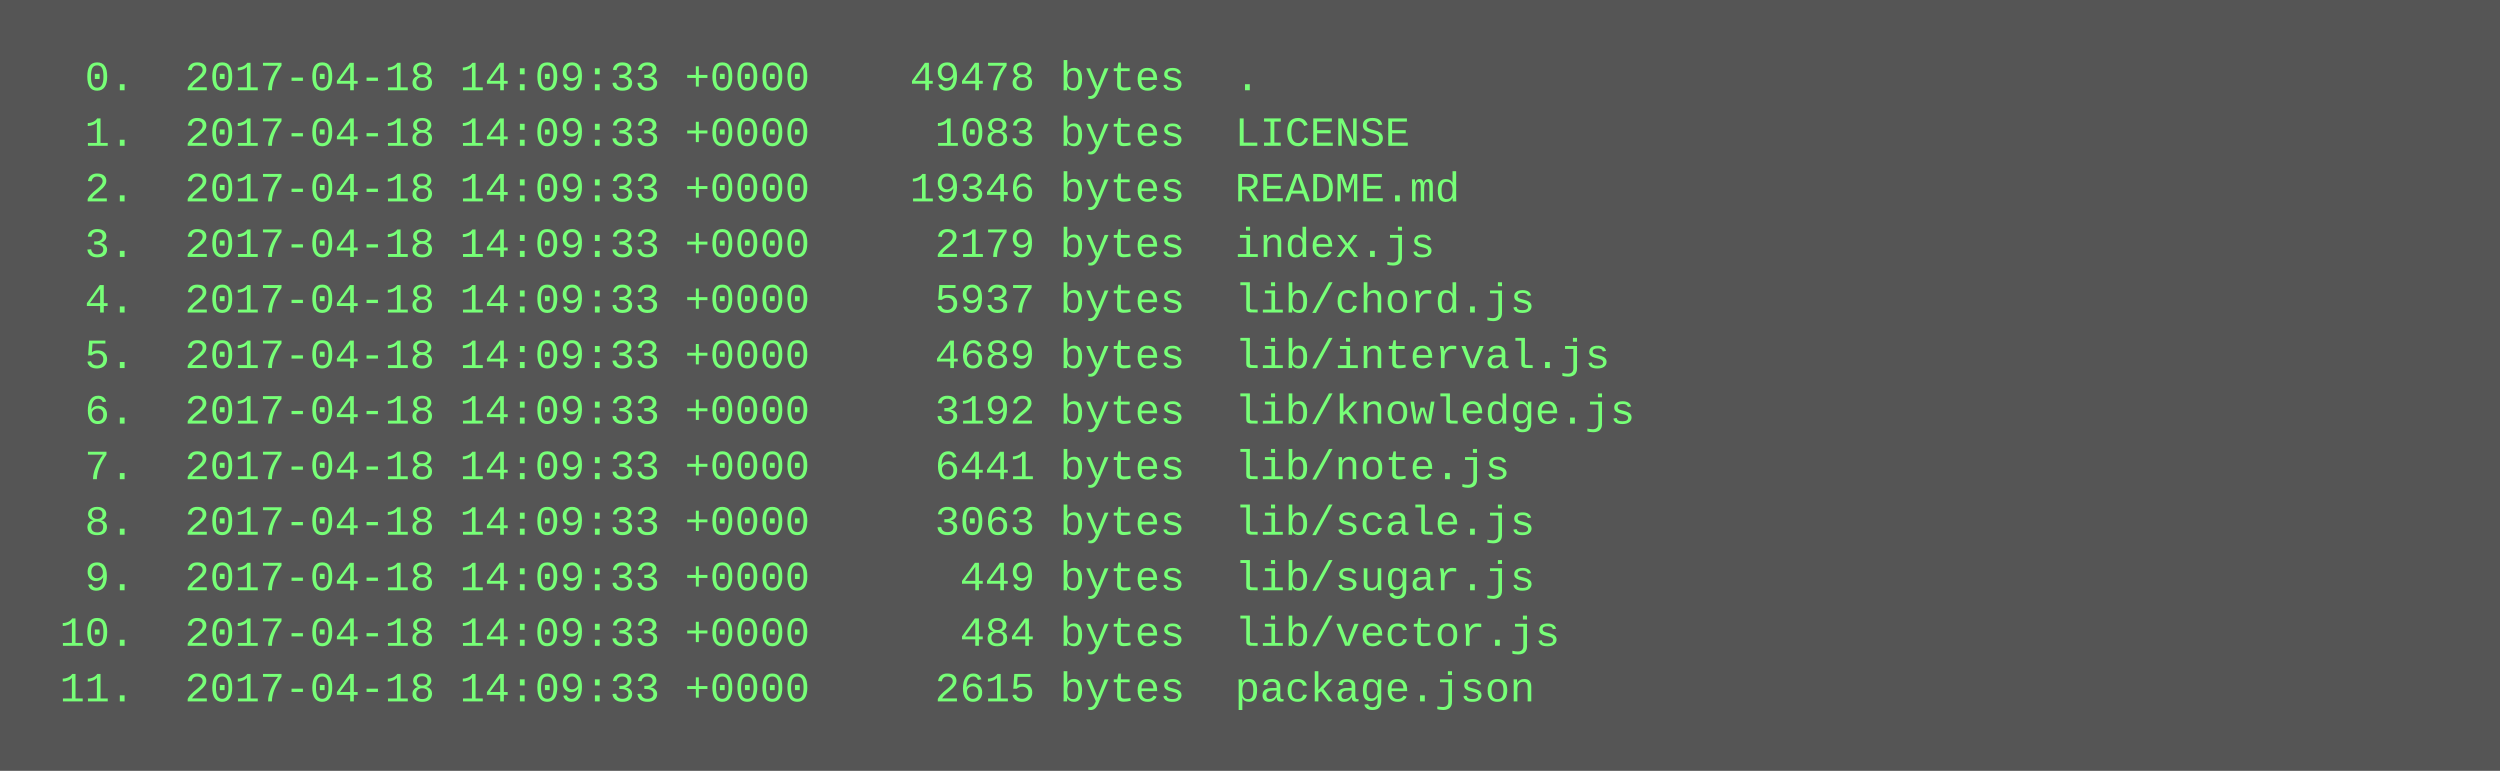
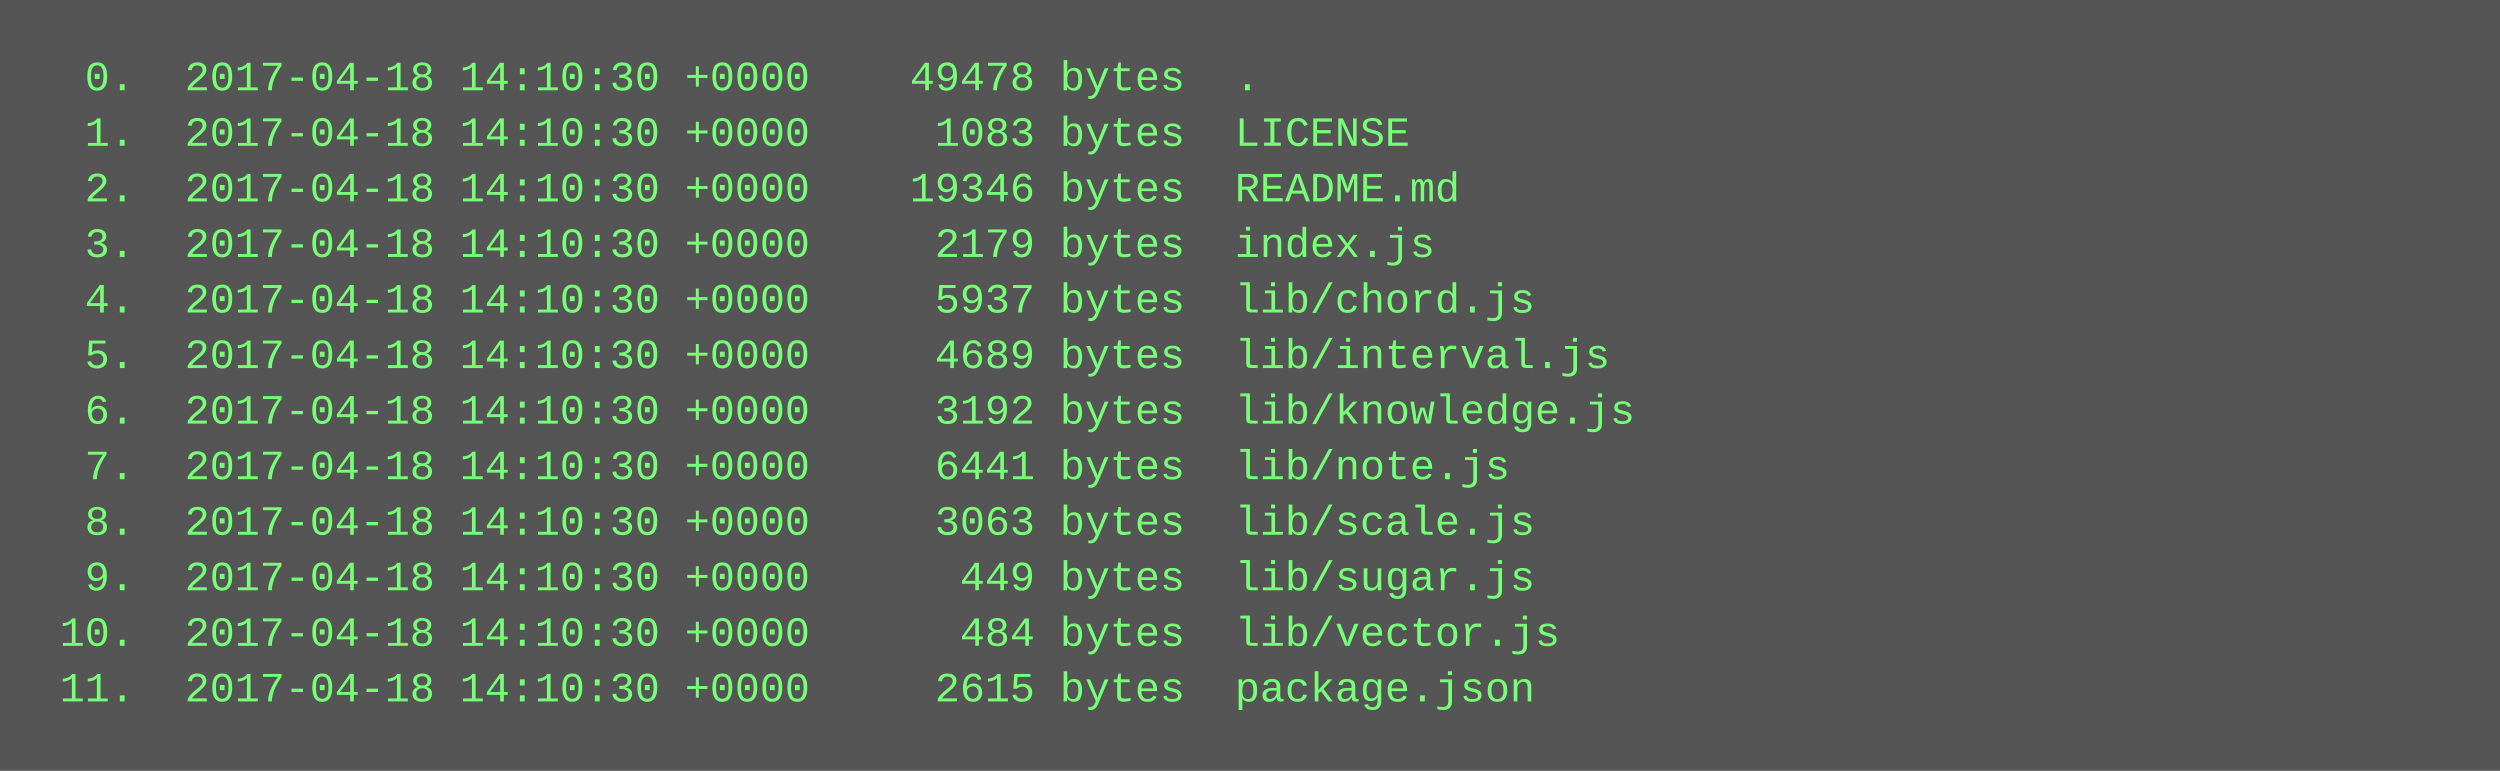
<svg xmlns="http://www.w3.org/2000/svg" height="222" width="720">
  <rect height="222" fill="#555" width="720" />
  <text fill="#7f7" font-family="Courier New" font-size="12" xml:space="preserve">
-     <tspan x="10" y="26">  0.  2017-04-18 14:09:33 +0000    49478 bytes  .</tspan>
-     <tspan x="10" y="42">  1.  2017-04-18 14:09:33 +0000     1083 bytes  LICENSE</tspan>
-     <tspan x="10" y="58">  2.  2017-04-18 14:09:33 +0000    19346 bytes  README.md</tspan>
-     <tspan x="10" y="74">  3.  2017-04-18 14:09:33 +0000     2179 bytes  index.js</tspan>
-     <tspan x="10" y="90">  4.  2017-04-18 14:09:33 +0000     5937 bytes  lib/chord.js</tspan>
-     <tspan x="10" y="106">  5.  2017-04-18 14:09:33 +0000     4689 bytes  lib/interval.js</tspan>
-     <tspan x="10" y="122">  6.  2017-04-18 14:09:33 +0000     3192 bytes  lib/knowledge.js</tspan>
-     <tspan x="10" y="138">  7.  2017-04-18 14:09:33 +0000     6441 bytes  lib/note.js</tspan>
-     <tspan x="10" y="154">  8.  2017-04-18 14:09:33 +0000     3063 bytes  lib/scale.js</tspan>
-     <tspan x="10" y="170">  9.  2017-04-18 14:09:33 +0000      449 bytes  lib/sugar.js</tspan>
-     <tspan x="10" y="186"> 10.  2017-04-18 14:09:33 +0000      484 bytes  lib/vector.js</tspan>
-     <tspan x="10" y="202"> 11.  2017-04-18 14:09:33 +0000     2615 bytes  package.json</tspan>
+     <tspan x="10" y="26">  0.  2017-04-18 14:10:30 +0000    49478 bytes  .</tspan>
+     <tspan x="10" y="42">  1.  2017-04-18 14:10:30 +0000     1083 bytes  LICENSE</tspan>
+     <tspan x="10" y="58">  2.  2017-04-18 14:10:30 +0000    19346 bytes  README.md</tspan>
+     <tspan x="10" y="74">  3.  2017-04-18 14:10:30 +0000     2179 bytes  index.js</tspan>
+     <tspan x="10" y="90">  4.  2017-04-18 14:10:30 +0000     5937 bytes  lib/chord.js</tspan>
+     <tspan x="10" y="106">  5.  2017-04-18 14:10:30 +0000     4689 bytes  lib/interval.js</tspan>
+     <tspan x="10" y="122">  6.  2017-04-18 14:10:30 +0000     3192 bytes  lib/knowledge.js</tspan>
+     <tspan x="10" y="138">  7.  2017-04-18 14:10:30 +0000     6441 bytes  lib/note.js</tspan>
+     <tspan x="10" y="154">  8.  2017-04-18 14:10:30 +0000     3063 bytes  lib/scale.js</tspan>
+     <tspan x="10" y="170">  9.  2017-04-18 14:10:30 +0000      449 bytes  lib/sugar.js</tspan>
+     <tspan x="10" y="186"> 10.  2017-04-18 14:10:30 +0000      484 bytes  lib/vector.js</tspan>
+     <tspan x="10" y="202"> 11.  2017-04-18 14:10:30 +0000     2615 bytes  package.json</tspan>
  </text>
</svg>
